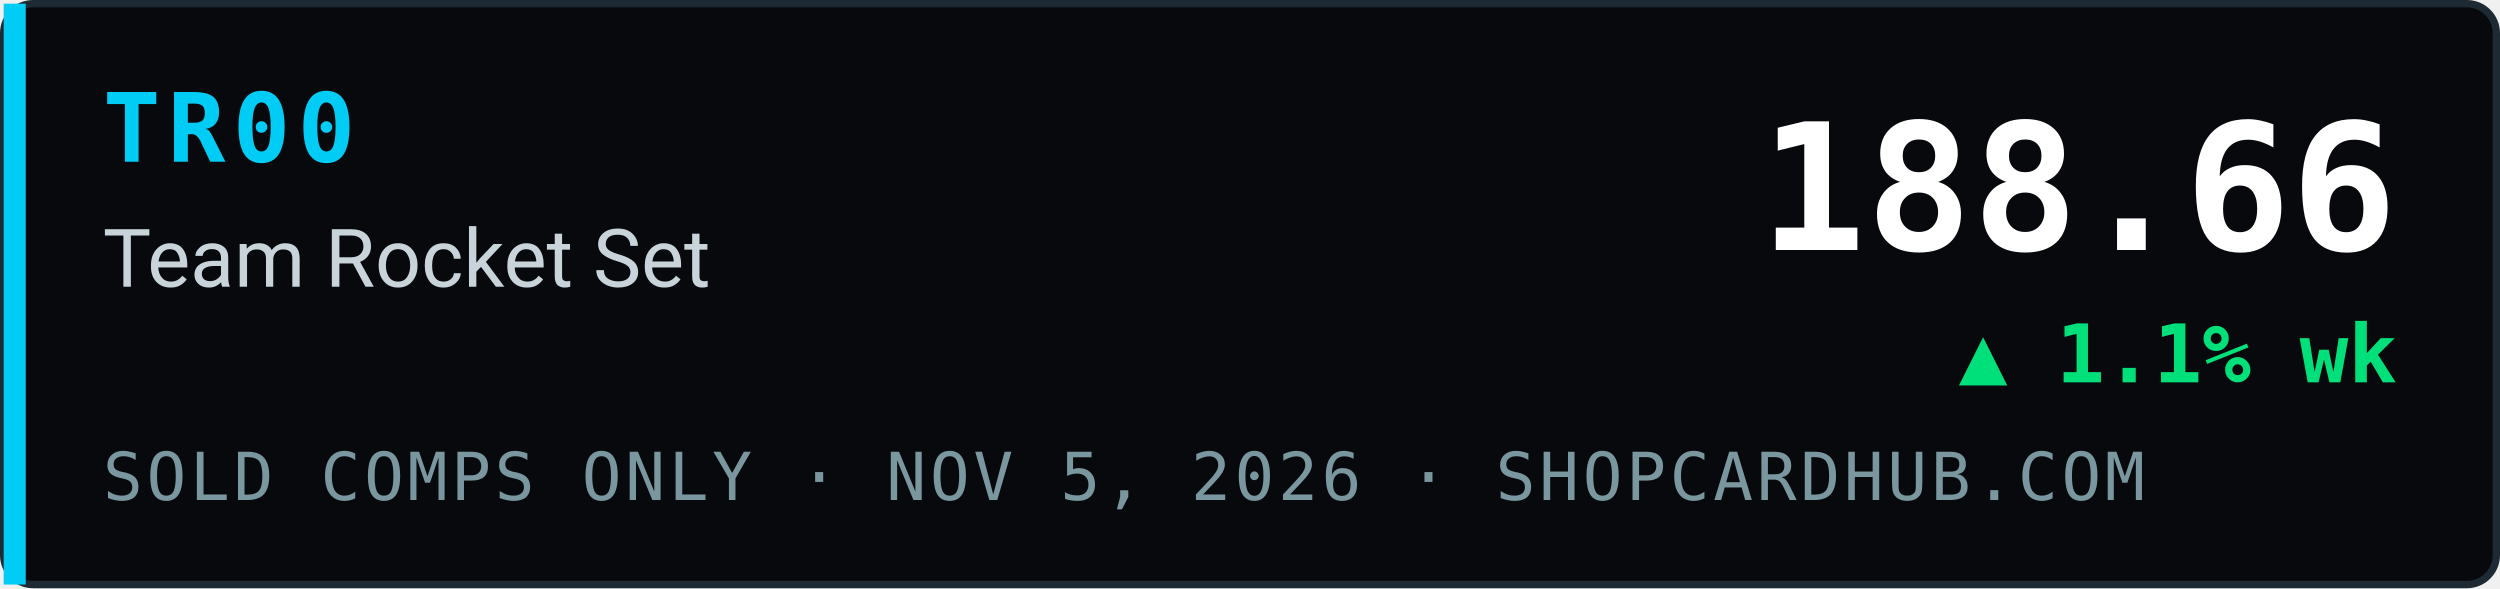
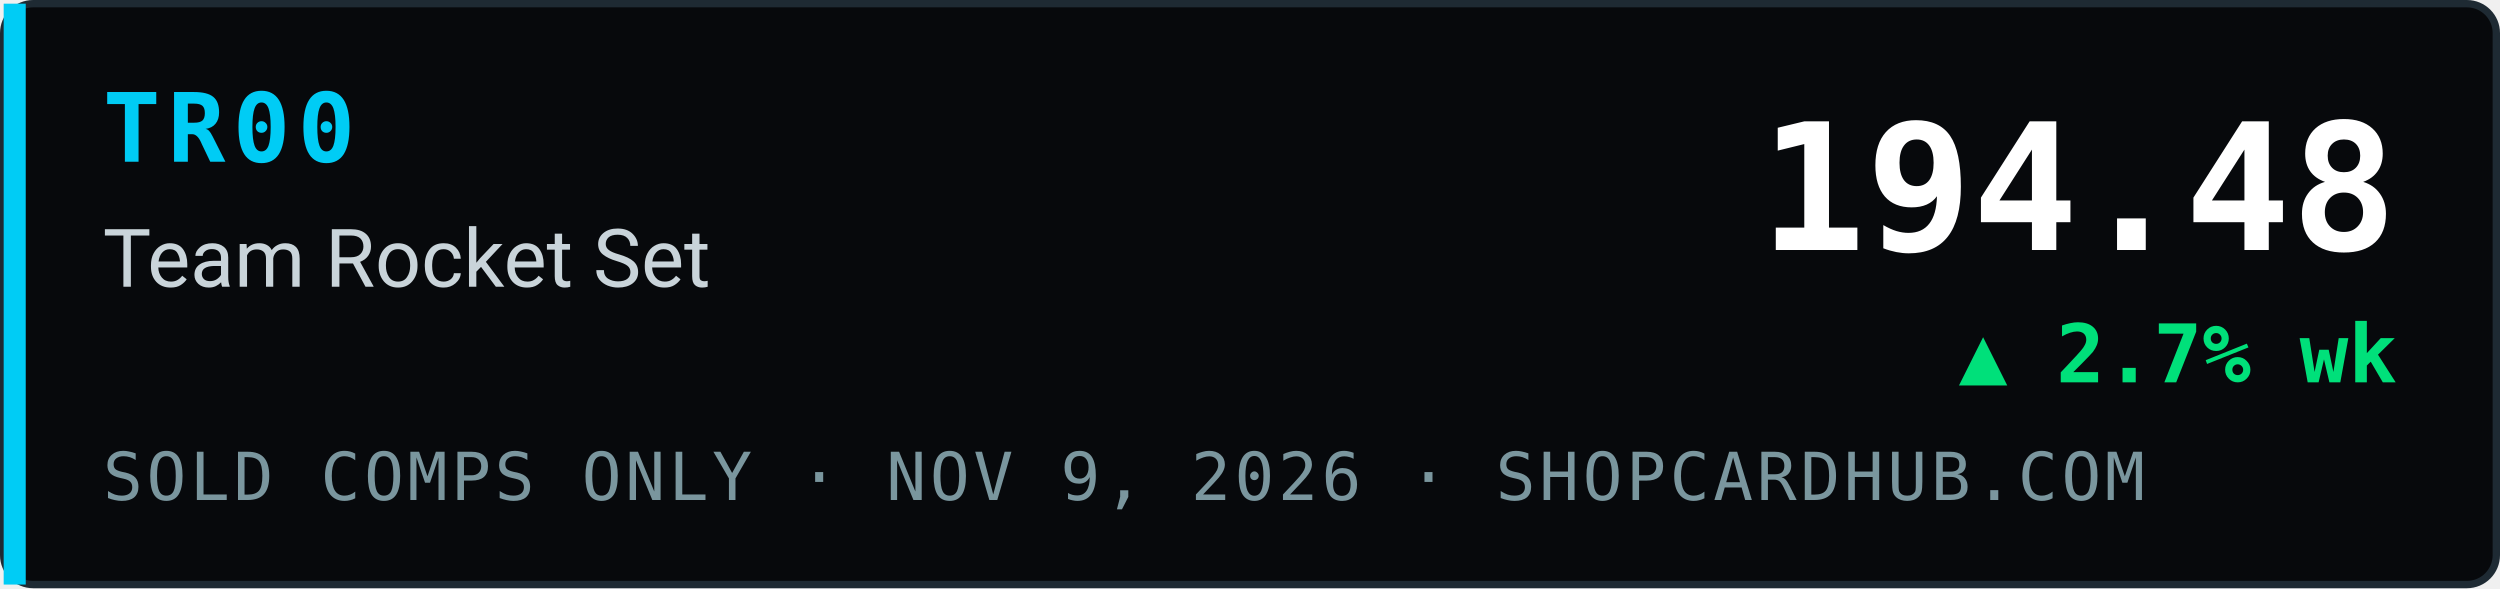
- <svg xmlns="http://www.w3.org/2000/svg" width="340" height="80" viewBox="0 0 340 80" role="img" aria-label="TR00 Team Rocket Set index 188.66, ▲ 1.1% wk, sold comps only, ShopCardHub">
+ <svg xmlns="http://www.w3.org/2000/svg" width="340" height="80" viewBox="0 0 340 80" role="img" aria-label="TR00 Team Rocket Set index 194.48, ▲ 2.7% wk, sold comps only, ShopCardHub">
  <rect x="0.5" y="0.5" width="339" height="79" rx="4" fill="#07090c" stroke="#1e2a33" />
  <rect x="0.5" y="0.5" width="3" height="79" fill="#00ccf5" />
  <text x="14" y="22" font-family="ui-monospace,SFMono-Regular,Menlo,Consolas,monospace" font-size="13" font-weight="700" fill="#00ccf5" letter-spacing="1">TR00</text>
  <text x="14" y="39" font-family="system-ui,-apple-system,Segoe UI,Roboto,Helvetica,Arial,sans-serif" font-size="11" fill="#c9d4da">Team Rocket Set</text>
-   <text x="14" y="68" font-family="ui-monospace,SFMono-Regular,Menlo,Consolas,monospace" font-size="9" fill="#7a969e" letter-spacing="0.5">SOLD COMPS ONLY · NOV 5, 2026 · SHOPCARDHUB.COM</text>
-   <text x="326" y="34" text-anchor="end" font-family="ui-monospace,SFMono-Regular,Menlo,Consolas,monospace" font-size="24" font-weight="700" fill="#ffffff">188.66</text>
-   <text x="326" y="52" text-anchor="end" font-family="ui-monospace,SFMono-Regular,Menlo,Consolas,monospace" font-size="11" font-weight="700" fill="#00e07a">▲ 1.1% wk</text>
+   <text x="14" y="68" font-family="ui-monospace,SFMono-Regular,Menlo,Consolas,monospace" font-size="9" fill="#7a969e" letter-spacing="0.5">SOLD COMPS ONLY · NOV 9, 2026 · SHOPCARDHUB.COM</text>
+   <text x="326" y="34" text-anchor="end" font-family="ui-monospace,SFMono-Regular,Menlo,Consolas,monospace" font-size="24" font-weight="700" fill="#ffffff">194.48</text>
+   <text x="326" y="52" text-anchor="end" font-family="ui-monospace,SFMono-Regular,Menlo,Consolas,monospace" font-size="11" font-weight="700" fill="#00e07a">▲ 2.7% wk</text>
</svg>
